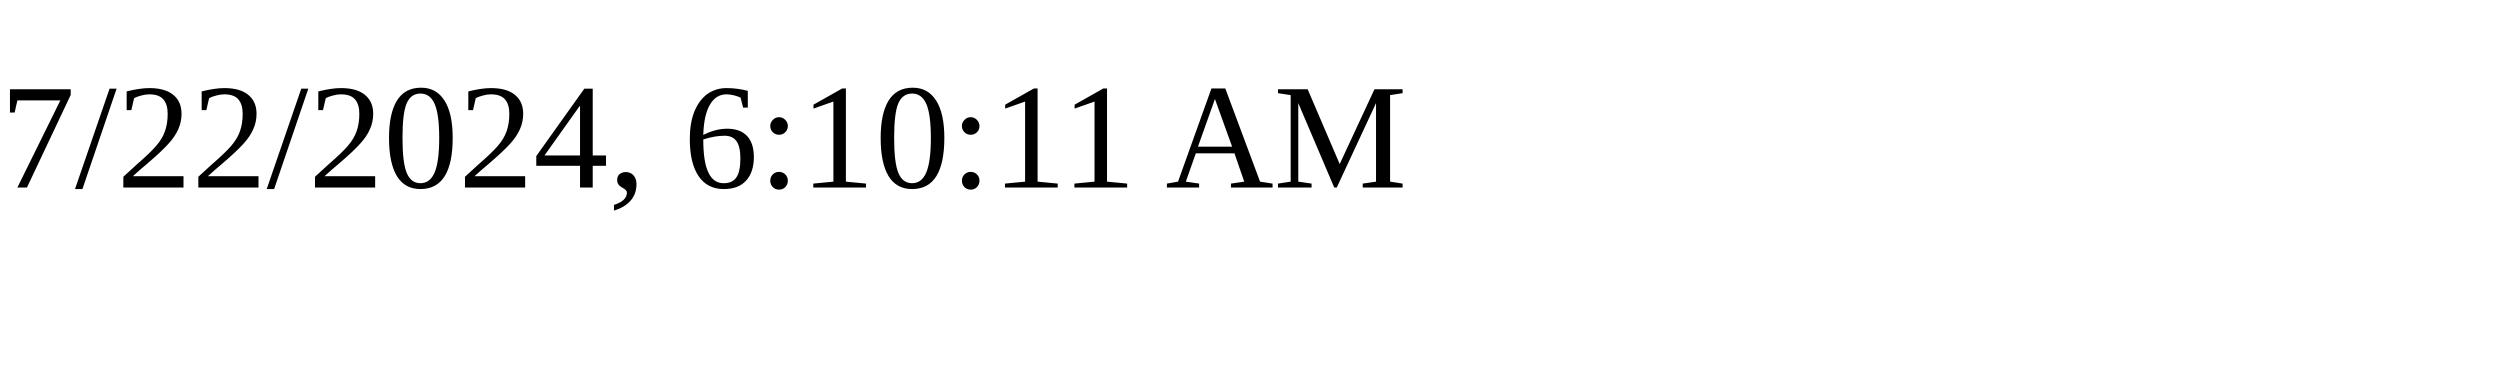
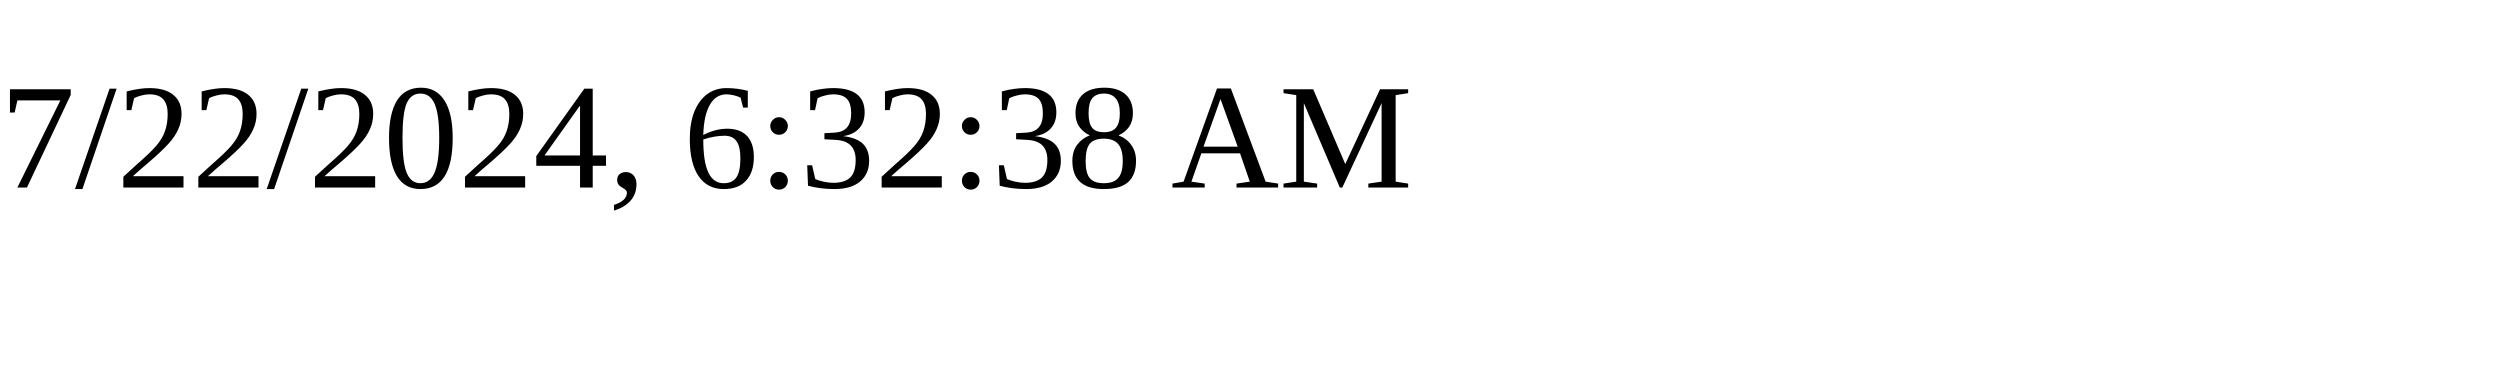
<svg xmlns="http://www.w3.org/2000/svg" height="30" width="200">
-   <text x="0" y="15">7/22/2024, 6:10:11 AM</text>
+   <text x="0" y="15">7/22/2024, 6:32:38 AM</text>
</svg>
